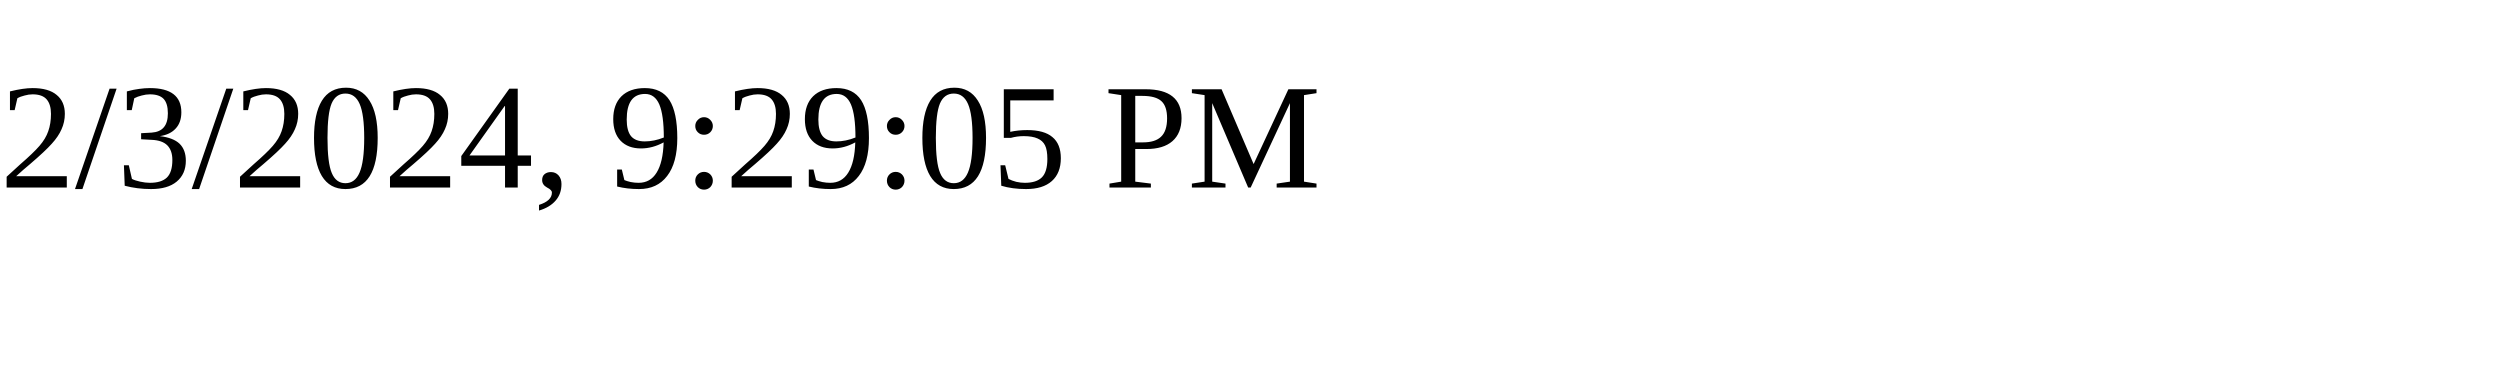
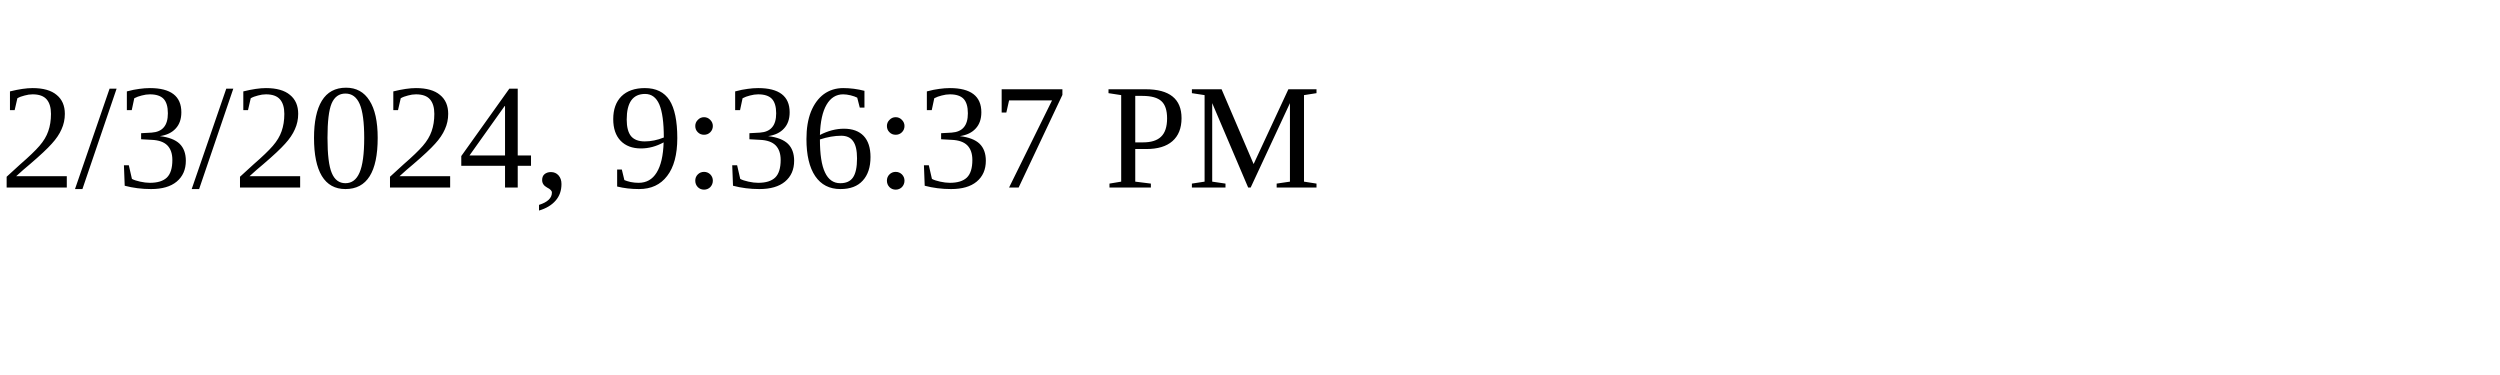
<svg xmlns="http://www.w3.org/2000/svg" height="30" width="200">
-   <text x="0" y="15">2/3/2024, 9:29:05 PM</text>
+   <text x="0" y="15">2/3/2024, 9:36:37 PM</text>
</svg>
